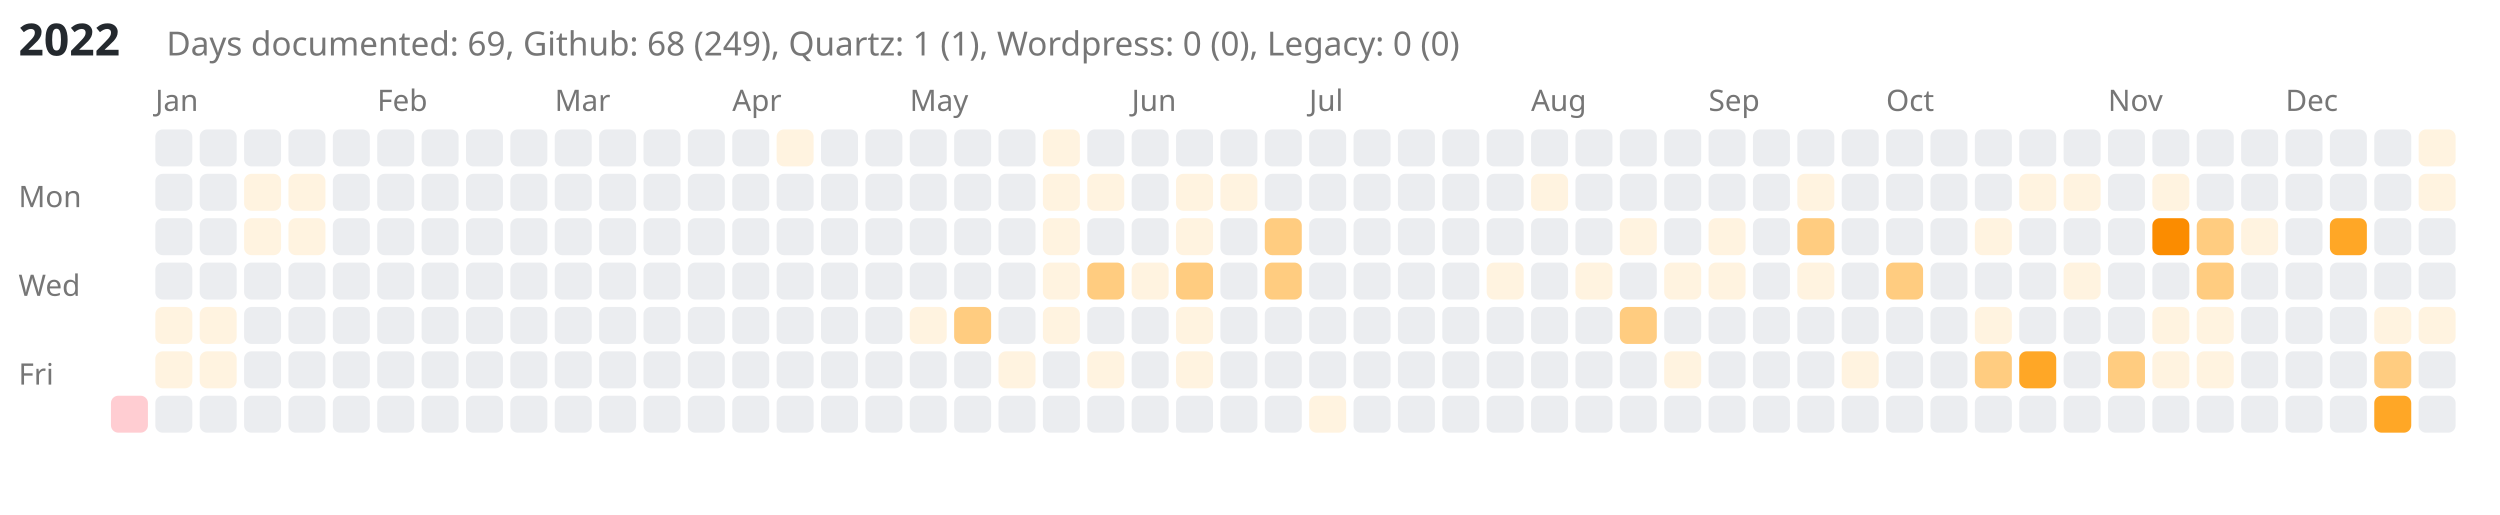
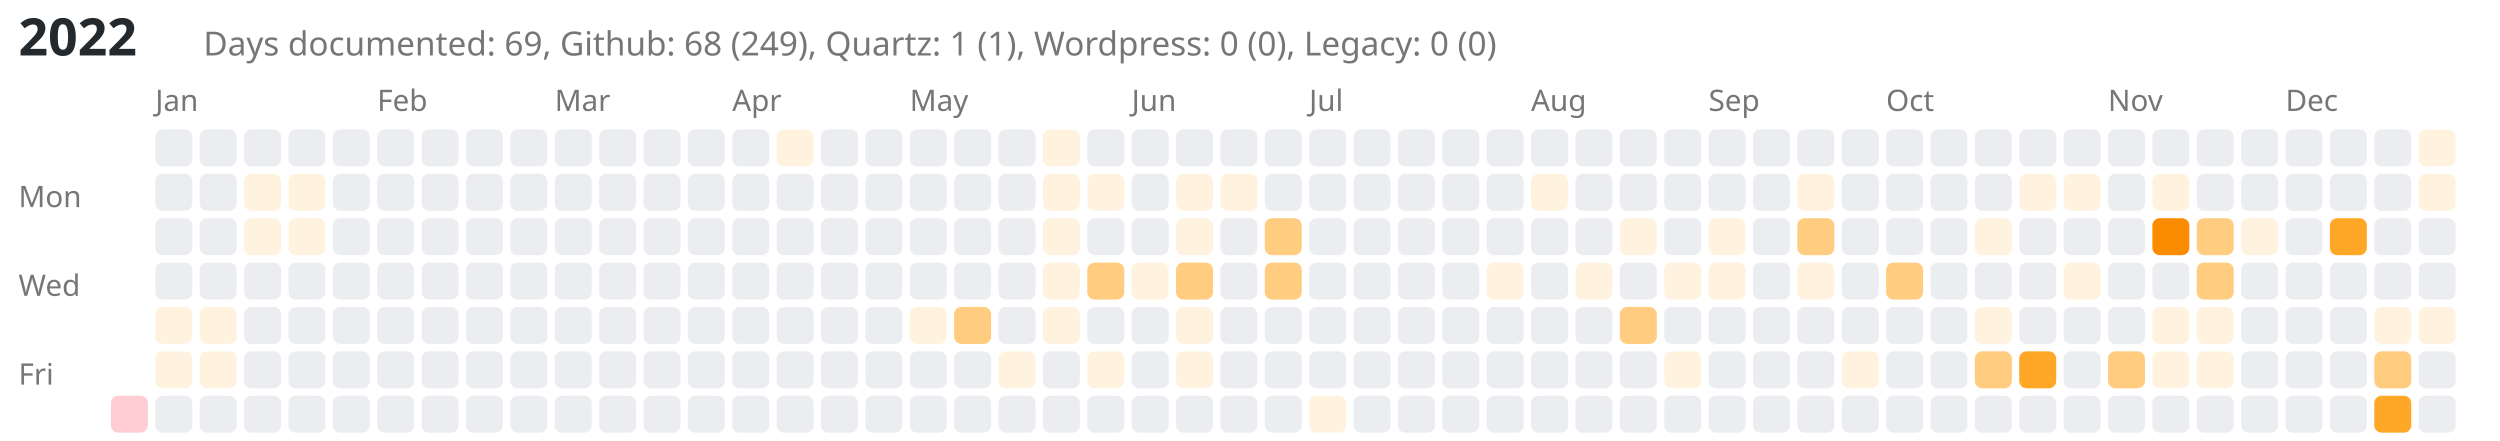
- <svg xmlns="http://www.w3.org/2000/svg" viewBox="0 0 676 139" style="background-color: white;">
-   <text x="5" y="15" font-family="sans-serif" font-size="12" font-weight="bold" fill="#24292e">2022</text>
-   <text x="45" y="15" font-family="sans-serif" font-size="9" fill="#767676">Days documented: 69, Github: 68 (249), Quartz: 1 (1), Wordpress: 0 (0), Legacy: 0 (0)</text>
+ <svg xmlns="http://www.w3.org/2000/svg" viewBox="0 0 676 119" style="background-color: white;">
+   <text x="5" y="15" font-family="sans-serif" font-size="14" font-weight="bold" fill="#24292e">2022</text>
+   <text x="55" y="15" font-family="sans-serif" font-size="9" fill="#767676">Days documented: 69, Github: 68 (249), Quartz: 1 (1), Wordpress: 0 (0), Legacy: 0 (0)</text>
  <text x="5" y="56" font-family="sans-serif" font-size="8" fill="#767676">Mon</text>
  <text x="5" y="80" font-family="sans-serif" font-size="8" fill="#767676">Wed</text>
  <text x="5" y="104" font-family="sans-serif" font-size="8" fill="#767676">Fri</text>
  <a href="https://kreier.github.io/quartz/Diary/2022">
    <rect class="day-cell" data-date="2022-01-01" x="30" y="107" width="10" height="10" fill="#ffcdd2" rx="2" ry="2" />
  </a>
  <text x="42" y="30" font-family="sans-serif" font-size="8" fill="#767676">Jan</text>
  <rect class="day-cell" data-date="2022-01-02" x="42" y="35" width="10" height="10" fill="#ebedf0" rx="2" ry="2" />
  <rect class="day-cell" data-date="2022-01-03" x="42" y="47" width="10" height="10" fill="#ebedf0" rx="2" ry="2" />
  <rect class="day-cell" data-date="2022-01-04" x="42" y="59" width="10" height="10" fill="#ebedf0" rx="2" ry="2" />
  <rect class="day-cell" data-date="2022-01-05" x="42" y="71" width="10" height="10" fill="#ebedf0" rx="2" ry="2" />
  <a href="https://github.com/kreier/asa/commit/c7357d6735300942386048d6d75675c8164816e2">
    <rect class="day-cell" data-date="2022-01-06" x="42" y="83" width="10" height="10" fill="#fff3e0" rx="2" ry="2" />
  </a>
  <a href="https://github.com/kreier/aisvn/commit/f418ebaaa41c8c893f5e5d1611bcc1be8e0a90a8">
    <rect class="day-cell" data-date="2022-01-07" x="42" y="95" width="10" height="10" fill="#fff3e0" rx="2" ry="2" />
  </a>
  <rect class="day-cell" data-date="2022-01-08" x="42" y="107" width="10" height="10" fill="#ebedf0" rx="2" ry="2" />
  <rect class="day-cell" data-date="2022-01-09" x="54" y="35" width="10" height="10" fill="#ebedf0" rx="2" ry="2" />
  <rect class="day-cell" data-date="2022-01-10" x="54" y="47" width="10" height="10" fill="#ebedf0" rx="2" ry="2" />
  <rect class="day-cell" data-date="2022-01-11" x="54" y="59" width="10" height="10" fill="#ebedf0" rx="2" ry="2" />
  <rect class="day-cell" data-date="2022-01-12" x="54" y="71" width="10" height="10" fill="#ebedf0" rx="2" ry="2" />
  <a href="https://github.com/kreier/floatwheel/commit/74fe6566311a926b6d3f6dcd78390c969628e190">
    <rect class="day-cell" data-date="2022-01-13" x="54" y="83" width="10" height="10" fill="#fff3e0" rx="2" ry="2" />
  </a>
  <a href="https://github.com/kreier/benchmark/commit/a8baba52c7f2ec95f67892c9cfaa6d2d018f1b71">
    <rect class="day-cell" data-date="2022-01-14" x="54" y="95" width="10" height="10" fill="#fff3e0" rx="2" ry="2" />
  </a>
  <rect class="day-cell" data-date="2022-01-15" x="54" y="107" width="10" height="10" fill="#ebedf0" rx="2" ry="2" />
  <rect class="day-cell" data-date="2022-01-16" x="66" y="35" width="10" height="10" fill="#ebedf0" rx="2" ry="2" />
  <a href="https://github.com/kreier/aisvn/commit/44a532931400221a3ebdd341353b3125351fdb25">
    <rect class="day-cell" data-date="2022-01-17" x="66" y="47" width="10" height="10" fill="#fff3e0" rx="2" ry="2" />
  </a>
  <a href="https://github.com/kreier/floatwheel/commit/b9b92df16e2ad0927b9f676b2fda16bbf781c5d0">
    <rect class="day-cell" data-date="2022-01-18" x="66" y="59" width="10" height="10" fill="#fff3e0" rx="2" ry="2" />
  </a>
  <rect class="day-cell" data-date="2022-01-19" x="66" y="71" width="10" height="10" fill="#ebedf0" rx="2" ry="2" />
  <rect class="day-cell" data-date="2022-01-20" x="66" y="83" width="10" height="10" fill="#ebedf0" rx="2" ry="2" />
  <rect class="day-cell" data-date="2022-01-21" x="66" y="95" width="10" height="10" fill="#ebedf0" rx="2" ry="2" />
  <rect class="day-cell" data-date="2022-01-22" x="66" y="107" width="10" height="10" fill="#ebedf0" rx="2" ry="2" />
  <rect class="day-cell" data-date="2022-01-23" x="78" y="35" width="10" height="10" fill="#ebedf0" rx="2" ry="2" />
  <a href="https://github.com/kreier/floatwheel/commit/f479a2e1ccadf445258d72f035e5f75940b47c1f">
    <rect class="day-cell" data-date="2022-01-24" x="78" y="47" width="10" height="10" fill="#fff3e0" rx="2" ry="2" />
  </a>
  <a href="https://github.com/kreier/floatwheel/commit/95a80cdce8cf7921f26c440299776a44d1cdd3d5">
    <rect class="day-cell" data-date="2022-01-25" x="78" y="59" width="10" height="10" fill="#fff3e0" rx="2" ry="2" />
  </a>
  <rect class="day-cell" data-date="2022-01-26" x="78" y="71" width="10" height="10" fill="#ebedf0" rx="2" ry="2" />
  <rect class="day-cell" data-date="2022-01-27" x="78" y="83" width="10" height="10" fill="#ebedf0" rx="2" ry="2" />
  <rect class="day-cell" data-date="2022-01-28" x="78" y="95" width="10" height="10" fill="#ebedf0" rx="2" ry="2" />
  <rect class="day-cell" data-date="2022-01-29" x="78" y="107" width="10" height="10" fill="#ebedf0" rx="2" ry="2" />
  <rect class="day-cell" data-date="2022-01-30" x="90" y="35" width="10" height="10" fill="#ebedf0" rx="2" ry="2" />
  <rect class="day-cell" data-date="2022-01-31" x="90" y="47" width="10" height="10" fill="#ebedf0" rx="2" ry="2" />
  <rect class="day-cell" data-date="2022-02-01" x="90" y="59" width="10" height="10" fill="#ebedf0" rx="2" ry="2" />
  <rect class="day-cell" data-date="2022-02-02" x="90" y="71" width="10" height="10" fill="#ebedf0" rx="2" ry="2" />
  <rect class="day-cell" data-date="2022-02-03" x="90" y="83" width="10" height="10" fill="#ebedf0" rx="2" ry="2" />
  <rect class="day-cell" data-date="2022-02-04" x="90" y="95" width="10" height="10" fill="#ebedf0" rx="2" ry="2" />
  <rect class="day-cell" data-date="2022-02-05" x="90" y="107" width="10" height="10" fill="#ebedf0" rx="2" ry="2" />
  <text x="102" y="30" font-family="sans-serif" font-size="8" fill="#767676">Feb</text>
  <rect class="day-cell" data-date="2022-02-06" x="102" y="35" width="10" height="10" fill="#ebedf0" rx="2" ry="2" />
  <rect class="day-cell" data-date="2022-02-07" x="102" y="47" width="10" height="10" fill="#ebedf0" rx="2" ry="2" />
  <rect class="day-cell" data-date="2022-02-08" x="102" y="59" width="10" height="10" fill="#ebedf0" rx="2" ry="2" />
  <rect class="day-cell" data-date="2022-02-09" x="102" y="71" width="10" height="10" fill="#ebedf0" rx="2" ry="2" />
  <rect class="day-cell" data-date="2022-02-10" x="102" y="83" width="10" height="10" fill="#ebedf0" rx="2" ry="2" />
  <rect class="day-cell" data-date="2022-02-11" x="102" y="95" width="10" height="10" fill="#ebedf0" rx="2" ry="2" />
  <rect class="day-cell" data-date="2022-02-12" x="102" y="107" width="10" height="10" fill="#ebedf0" rx="2" ry="2" />
  <rect class="day-cell" data-date="2022-02-13" x="114" y="35" width="10" height="10" fill="#ebedf0" rx="2" ry="2" />
  <rect class="day-cell" data-date="2022-02-14" x="114" y="47" width="10" height="10" fill="#ebedf0" rx="2" ry="2" />
  <rect class="day-cell" data-date="2022-02-15" x="114" y="59" width="10" height="10" fill="#ebedf0" rx="2" ry="2" />
  <rect class="day-cell" data-date="2022-02-16" x="114" y="71" width="10" height="10" fill="#ebedf0" rx="2" ry="2" />
  <rect class="day-cell" data-date="2022-02-17" x="114" y="83" width="10" height="10" fill="#ebedf0" rx="2" ry="2" />
  <rect class="day-cell" data-date="2022-02-18" x="114" y="95" width="10" height="10" fill="#ebedf0" rx="2" ry="2" />
  <rect class="day-cell" data-date="2022-02-19" x="114" y="107" width="10" height="10" fill="#ebedf0" rx="2" ry="2" />
  <rect class="day-cell" data-date="2022-02-20" x="126" y="35" width="10" height="10" fill="#ebedf0" rx="2" ry="2" />
  <rect class="day-cell" data-date="2022-02-21" x="126" y="47" width="10" height="10" fill="#ebedf0" rx="2" ry="2" />
  <rect class="day-cell" data-date="2022-02-22" x="126" y="59" width="10" height="10" fill="#ebedf0" rx="2" ry="2" />
  <rect class="day-cell" data-date="2022-02-23" x="126" y="71" width="10" height="10" fill="#ebedf0" rx="2" ry="2" />
  <rect class="day-cell" data-date="2022-02-24" x="126" y="83" width="10" height="10" fill="#ebedf0" rx="2" ry="2" />
  <rect class="day-cell" data-date="2022-02-25" x="126" y="95" width="10" height="10" fill="#ebedf0" rx="2" ry="2" />
  <rect class="day-cell" data-date="2022-02-26" x="126" y="107" width="10" height="10" fill="#ebedf0" rx="2" ry="2" />
  <rect class="day-cell" data-date="2022-02-27" x="138" y="35" width="10" height="10" fill="#ebedf0" rx="2" ry="2" />
  <rect class="day-cell" data-date="2022-02-28" x="138" y="47" width="10" height="10" fill="#ebedf0" rx="2" ry="2" />
  <rect class="day-cell" data-date="2022-03-01" x="138" y="59" width="10" height="10" fill="#ebedf0" rx="2" ry="2" />
  <rect class="day-cell" data-date="2022-03-02" x="138" y="71" width="10" height="10" fill="#ebedf0" rx="2" ry="2" />
  <rect class="day-cell" data-date="2022-03-03" x="138" y="83" width="10" height="10" fill="#ebedf0" rx="2" ry="2" />
  <rect class="day-cell" data-date="2022-03-04" x="138" y="95" width="10" height="10" fill="#ebedf0" rx="2" ry="2" />
  <rect class="day-cell" data-date="2022-03-05" x="138" y="107" width="10" height="10" fill="#ebedf0" rx="2" ry="2" />
  <text x="150" y="30" font-family="sans-serif" font-size="8" fill="#767676">Mar</text>
  <rect class="day-cell" data-date="2022-03-06" x="150" y="35" width="10" height="10" fill="#ebedf0" rx="2" ry="2" />
  <rect class="day-cell" data-date="2022-03-07" x="150" y="47" width="10" height="10" fill="#ebedf0" rx="2" ry="2" />
  <rect class="day-cell" data-date="2022-03-08" x="150" y="59" width="10" height="10" fill="#ebedf0" rx="2" ry="2" />
  <rect class="day-cell" data-date="2022-03-09" x="150" y="71" width="10" height="10" fill="#ebedf0" rx="2" ry="2" />
  <rect class="day-cell" data-date="2022-03-10" x="150" y="83" width="10" height="10" fill="#ebedf0" rx="2" ry="2" />
  <rect class="day-cell" data-date="2022-03-11" x="150" y="95" width="10" height="10" fill="#ebedf0" rx="2" ry="2" />
  <rect class="day-cell" data-date="2022-03-12" x="150" y="107" width="10" height="10" fill="#ebedf0" rx="2" ry="2" />
  <rect class="day-cell" data-date="2022-03-13" x="162" y="35" width="10" height="10" fill="#ebedf0" rx="2" ry="2" />
  <rect class="day-cell" data-date="2022-03-14" x="162" y="47" width="10" height="10" fill="#ebedf0" rx="2" ry="2" />
  <rect class="day-cell" data-date="2022-03-15" x="162" y="59" width="10" height="10" fill="#ebedf0" rx="2" ry="2" />
  <rect class="day-cell" data-date="2022-03-16" x="162" y="71" width="10" height="10" fill="#ebedf0" rx="2" ry="2" />
  <rect class="day-cell" data-date="2022-03-17" x="162" y="83" width="10" height="10" fill="#ebedf0" rx="2" ry="2" />
  <rect class="day-cell" data-date="2022-03-18" x="162" y="95" width="10" height="10" fill="#ebedf0" rx="2" ry="2" />
  <rect class="day-cell" data-date="2022-03-19" x="162" y="107" width="10" height="10" fill="#ebedf0" rx="2" ry="2" />
  <rect class="day-cell" data-date="2022-03-20" x="174" y="35" width="10" height="10" fill="#ebedf0" rx="2" ry="2" />
  <rect class="day-cell" data-date="2022-03-21" x="174" y="47" width="10" height="10" fill="#ebedf0" rx="2" ry="2" />
  <rect class="day-cell" data-date="2022-03-22" x="174" y="59" width="10" height="10" fill="#ebedf0" rx="2" ry="2" />
  <rect class="day-cell" data-date="2022-03-23" x="174" y="71" width="10" height="10" fill="#ebedf0" rx="2" ry="2" />
  <rect class="day-cell" data-date="2022-03-24" x="174" y="83" width="10" height="10" fill="#ebedf0" rx="2" ry="2" />
  <rect class="day-cell" data-date="2022-03-25" x="174" y="95" width="10" height="10" fill="#ebedf0" rx="2" ry="2" />
  <rect class="day-cell" data-date="2022-03-26" x="174" y="107" width="10" height="10" fill="#ebedf0" rx="2" ry="2" />
  <rect class="day-cell" data-date="2022-03-27" x="186" y="35" width="10" height="10" fill="#ebedf0" rx="2" ry="2" />
  <rect class="day-cell" data-date="2022-03-28" x="186" y="47" width="10" height="10" fill="#ebedf0" rx="2" ry="2" />
  <rect class="day-cell" data-date="2022-03-29" x="186" y="59" width="10" height="10" fill="#ebedf0" rx="2" ry="2" />
  <rect class="day-cell" data-date="2022-03-30" x="186" y="71" width="10" height="10" fill="#ebedf0" rx="2" ry="2" />
  <rect class="day-cell" data-date="2022-03-31" x="186" y="83" width="10" height="10" fill="#ebedf0" rx="2" ry="2" />
  <rect class="day-cell" data-date="2022-04-01" x="186" y="95" width="10" height="10" fill="#ebedf0" rx="2" ry="2" />
  <rect class="day-cell" data-date="2022-04-02" x="186" y="107" width="10" height="10" fill="#ebedf0" rx="2" ry="2" />
  <text x="198" y="30" font-family="sans-serif" font-size="8" fill="#767676">Apr</text>
  <rect class="day-cell" data-date="2022-04-03" x="198" y="35" width="10" height="10" fill="#ebedf0" rx="2" ry="2" />
  <rect class="day-cell" data-date="2022-04-04" x="198" y="47" width="10" height="10" fill="#ebedf0" rx="2" ry="2" />
  <rect class="day-cell" data-date="2022-04-05" x="198" y="59" width="10" height="10" fill="#ebedf0" rx="2" ry="2" />
  <rect class="day-cell" data-date="2022-04-06" x="198" y="71" width="10" height="10" fill="#ebedf0" rx="2" ry="2" />
  <rect class="day-cell" data-date="2022-04-07" x="198" y="83" width="10" height="10" fill="#ebedf0" rx="2" ry="2" />
  <rect class="day-cell" data-date="2022-04-08" x="198" y="95" width="10" height="10" fill="#ebedf0" rx="2" ry="2" />
  <rect class="day-cell" data-date="2022-04-09" x="198" y="107" width="10" height="10" fill="#ebedf0" rx="2" ry="2" />
  <a href="https://github.com/kreier/ESP32/commit/84f09686143d7b3ab09a1cbac2fbb54b850260cb">
    <rect class="day-cell" data-date="2022-04-10" x="210" y="35" width="10" height="10" fill="#fff3e0" rx="2" ry="2" />
  </a>
  <rect class="day-cell" data-date="2022-04-11" x="210" y="47" width="10" height="10" fill="#ebedf0" rx="2" ry="2" />
  <rect class="day-cell" data-date="2022-04-12" x="210" y="59" width="10" height="10" fill="#ebedf0" rx="2" ry="2" />
  <rect class="day-cell" data-date="2022-04-13" x="210" y="71" width="10" height="10" fill="#ebedf0" rx="2" ry="2" />
  <rect class="day-cell" data-date="2022-04-14" x="210" y="83" width="10" height="10" fill="#ebedf0" rx="2" ry="2" />
  <rect class="day-cell" data-date="2022-04-15" x="210" y="95" width="10" height="10" fill="#ebedf0" rx="2" ry="2" />
  <rect class="day-cell" data-date="2022-04-16" x="210" y="107" width="10" height="10" fill="#ebedf0" rx="2" ry="2" />
  <rect class="day-cell" data-date="2022-04-17" x="222" y="35" width="10" height="10" fill="#ebedf0" rx="2" ry="2" />
  <rect class="day-cell" data-date="2022-04-18" x="222" y="47" width="10" height="10" fill="#ebedf0" rx="2" ry="2" />
  <rect class="day-cell" data-date="2022-04-19" x="222" y="59" width="10" height="10" fill="#ebedf0" rx="2" ry="2" />
  <rect class="day-cell" data-date="2022-04-20" x="222" y="71" width="10" height="10" fill="#ebedf0" rx="2" ry="2" />
  <rect class="day-cell" data-date="2022-04-21" x="222" y="83" width="10" height="10" fill="#ebedf0" rx="2" ry="2" />
  <rect class="day-cell" data-date="2022-04-22" x="222" y="95" width="10" height="10" fill="#ebedf0" rx="2" ry="2" />
  <rect class="day-cell" data-date="2022-04-23" x="222" y="107" width="10" height="10" fill="#ebedf0" rx="2" ry="2" />
  <rect class="day-cell" data-date="2022-04-24" x="234" y="35" width="10" height="10" fill="#ebedf0" rx="2" ry="2" />
  <rect class="day-cell" data-date="2022-04-25" x="234" y="47" width="10" height="10" fill="#ebedf0" rx="2" ry="2" />
  <rect class="day-cell" data-date="2022-04-26" x="234" y="59" width="10" height="10" fill="#ebedf0" rx="2" ry="2" />
  <rect class="day-cell" data-date="2022-04-27" x="234" y="71" width="10" height="10" fill="#ebedf0" rx="2" ry="2" />
  <rect class="day-cell" data-date="2022-04-28" x="234" y="83" width="10" height="10" fill="#ebedf0" rx="2" ry="2" />
  <rect class="day-cell" data-date="2022-04-29" x="234" y="95" width="10" height="10" fill="#ebedf0" rx="2" ry="2" />
  <rect class="day-cell" data-date="2022-04-30" x="234" y="107" width="10" height="10" fill="#ebedf0" rx="2" ry="2" />
  <text x="246" y="30" font-family="sans-serif" font-size="8" fill="#767676">May</text>
  <rect class="day-cell" data-date="2022-05-01" x="246" y="35" width="10" height="10" fill="#ebedf0" rx="2" ry="2" />
  <rect class="day-cell" data-date="2022-05-02" x="246" y="47" width="10" height="10" fill="#ebedf0" rx="2" ry="2" />
  <rect class="day-cell" data-date="2022-05-03" x="246" y="59" width="10" height="10" fill="#ebedf0" rx="2" ry="2" />
  <rect class="day-cell" data-date="2022-05-04" x="246" y="71" width="10" height="10" fill="#ebedf0" rx="2" ry="2" />
  <a href="https://github.com/kreier/csv-reader-pressures/commit/82c67f739c18282c49080d60062f9d0f3c1f46e3">
    <rect class="day-cell" data-date="2022-05-05" x="246" y="83" width="10" height="10" fill="#fff3e0" rx="2" ry="2" />
  </a>
  <rect class="day-cell" data-date="2022-05-06" x="246" y="95" width="10" height="10" fill="#ebedf0" rx="2" ry="2" />
  <rect class="day-cell" data-date="2022-05-07" x="246" y="107" width="10" height="10" fill="#ebedf0" rx="2" ry="2" />
  <rect class="day-cell" data-date="2022-05-08" x="258" y="35" width="10" height="10" fill="#ebedf0" rx="2" ry="2" />
  <rect class="day-cell" data-date="2022-05-09" x="258" y="47" width="10" height="10" fill="#ebedf0" rx="2" ry="2" />
  <rect class="day-cell" data-date="2022-05-10" x="258" y="59" width="10" height="10" fill="#ebedf0" rx="2" ry="2" />
  <rect class="day-cell" data-date="2022-05-11" x="258" y="71" width="10" height="10" fill="#ebedf0" rx="2" ry="2" />
  <a href="https://github.com/kreier/benchmark/commit/85d70b38084c927a785325de72cd236fa04acbf7">
    <rect class="day-cell" data-date="2022-05-12" x="258" y="83" width="10" height="10" fill="#ffcc80" rx="2" ry="2" />
  </a>
  <rect class="day-cell" data-date="2022-05-13" x="258" y="95" width="10" height="10" fill="#ebedf0" rx="2" ry="2" />
  <rect class="day-cell" data-date="2022-05-14" x="258" y="107" width="10" height="10" fill="#ebedf0" rx="2" ry="2" />
  <rect class="day-cell" data-date="2022-05-15" x="270" y="35" width="10" height="10" fill="#ebedf0" rx="2" ry="2" />
  <rect class="day-cell" data-date="2022-05-16" x="270" y="47" width="10" height="10" fill="#ebedf0" rx="2" ry="2" />
  <rect class="day-cell" data-date="2022-05-17" x="270" y="59" width="10" height="10" fill="#ebedf0" rx="2" ry="2" />
  <rect class="day-cell" data-date="2022-05-18" x="270" y="71" width="10" height="10" fill="#ebedf0" rx="2" ry="2" />
  <rect class="day-cell" data-date="2022-05-19" x="270" y="83" width="10" height="10" fill="#ebedf0" rx="2" ry="2" />
  <a href="https://github.com/kreier/heatpipe/commit/317455bc311fcf381d80627c419bd49254101a3a">
    <rect class="day-cell" data-date="2022-05-20" x="270" y="95" width="10" height="10" fill="#fff3e0" rx="2" ry="2" />
  </a>
  <rect class="day-cell" data-date="2022-05-21" x="270" y="107" width="10" height="10" fill="#ebedf0" rx="2" ry="2" />
  <a href="https://github.com/kreier/aa/commit/ac9f097a5e0ed963842559ef23bda1a5ebcf78f7">
    <rect class="day-cell" data-date="2022-05-22" x="282" y="35" width="10" height="10" fill="#fff3e0" rx="2" ry="2" />
  </a>
  <a href="https://github.com/kreier/aa/commit/bee5ffd67a8a474f54492655ca95584ff2500b08">
    <rect class="day-cell" data-date="2022-05-23" x="282" y="47" width="10" height="10" fill="#fff3e0" rx="2" ry="2" />
  </a>
  <a href="https://github.com/kreier/app1/commit/43bbfefe3cdda042d1721a8361f4abf8f953033e">
    <rect class="day-cell" data-date="2022-05-24" x="282" y="59" width="10" height="10" fill="#fff3e0" rx="2" ry="2" />
  </a>
  <a href="https://github.com/kreier/app1/commit/43cb01b7914d9ffe8d6bf2634dfac7abf6ff8efa">
    <rect class="day-cell" data-date="2022-05-25" x="282" y="71" width="10" height="10" fill="#fff3e0" rx="2" ry="2" />
  </a>
  <a href="https://github.com/kreier/aa/commit/2fb1f28c545118ae1573b10b37a0d1847cb460e9">
    <rect class="day-cell" data-date="2022-05-26" x="282" y="83" width="10" height="10" fill="#fff3e0" rx="2" ry="2" />
  </a>
  <rect class="day-cell" data-date="2022-05-27" x="282" y="95" width="10" height="10" fill="#ebedf0" rx="2" ry="2" />
  <rect class="day-cell" data-date="2022-05-28" x="282" y="107" width="10" height="10" fill="#ebedf0" rx="2" ry="2" />
  <rect class="day-cell" data-date="2022-05-29" x="294" y="35" width="10" height="10" fill="#ebedf0" rx="2" ry="2" />
  <a href="https://github.com/kreier/history/commit/e9a77d1300b8c9f8dbf33bae44d70b11161a63a0">
    <rect class="day-cell" data-date="2022-05-30" x="294" y="47" width="10" height="10" fill="#fff3e0" rx="2" ry="2" />
  </a>
  <rect class="day-cell" data-date="2022-05-31" x="294" y="59" width="10" height="10" fill="#ebedf0" rx="2" ry="2" />
  <a href="https://github.com/kreier/csv-reader-pressures/commit/310d7bd7a0b666b6eded9d297d1d7b3bcf1e6e31">
    <rect class="day-cell" data-date="2022-06-01" x="294" y="71" width="10" height="10" fill="#ffcc80" rx="2" ry="2" />
  </a>
  <rect class="day-cell" data-date="2022-06-02" x="294" y="83" width="10" height="10" fill="#ebedf0" rx="2" ry="2" />
  <a href="https://github.com/kreier/fan_tachometer/commit/a9d3f79d6f0b631298b5e9ece2810ce259caad4d">
    <rect class="day-cell" data-date="2022-06-03" x="294" y="95" width="10" height="10" fill="#fff3e0" rx="2" ry="2" />
  </a>
  <rect class="day-cell" data-date="2022-06-04" x="294" y="107" width="10" height="10" fill="#ebedf0" rx="2" ry="2" />
  <text x="306" y="30" font-family="sans-serif" font-size="8" fill="#767676">Jun</text>
  <rect class="day-cell" data-date="2022-06-05" x="306" y="35" width="10" height="10" fill="#ebedf0" rx="2" ry="2" />
  <rect class="day-cell" data-date="2022-06-06" x="306" y="47" width="10" height="10" fill="#ebedf0" rx="2" ry="2" />
  <rect class="day-cell" data-date="2022-06-07" x="306" y="59" width="10" height="10" fill="#ebedf0" rx="2" ry="2" />
  <a href="https://github.com/kreier/fan_tachometer/commit/19ca7040e98ae40210ed4e292124886db964cdc9">
    <rect class="day-cell" data-date="2022-06-08" x="306" y="71" width="10" height="10" fill="#fff3e0" rx="2" ry="2" />
  </a>
  <rect class="day-cell" data-date="2022-06-09" x="306" y="83" width="10" height="10" fill="#ebedf0" rx="2" ry="2" />
  <rect class="day-cell" data-date="2022-06-10" x="306" y="95" width="10" height="10" fill="#ebedf0" rx="2" ry="2" />
  <rect class="day-cell" data-date="2022-06-11" x="306" y="107" width="10" height="10" fill="#ebedf0" rx="2" ry="2" />
  <rect class="day-cell" data-date="2022-06-12" x="318" y="35" width="10" height="10" fill="#ebedf0" rx="2" ry="2" />
  <a href="https://github.com/kreier/fan_tachometer/commit/cfded28d0a46c450399242b240e5095f8dd70a8e">
    <rect class="day-cell" data-date="2022-06-13" x="318" y="47" width="10" height="10" fill="#fff3e0" rx="2" ry="2" />
  </a>
  <a href="https://github.com/kreier/aa/commit/49b6db3691367c02ae46fdf0e42d5a1c72302949">
    <rect class="day-cell" data-date="2022-06-14" x="318" y="59" width="10" height="10" fill="#fff3e0" rx="2" ry="2" />
  </a>
  <a href="https://github.com/kreier/dragoncoin/commit/b9ee06927c284b4eb9d66419e0302b69d415fbd0">
    <rect class="day-cell" data-date="2022-06-15" x="318" y="71" width="10" height="10" fill="#ffcc80" rx="2" ry="2" />
  </a>
  <a href="https://github.com/kreier/dragoncoin/commit/af8ccad4f45c1857e4bc277aa42664c59c72162f">
    <rect class="day-cell" data-date="2022-06-16" x="318" y="83" width="10" height="10" fill="#fff3e0" rx="2" ry="2" />
  </a>
  <a href="https://github.com/kreier/fan_tachometer/commit/d3c985a9ca48e4a594447b5c04172f639f028954">
    <rect class="day-cell" data-date="2022-06-17" x="318" y="95" width="10" height="10" fill="#fff3e0" rx="2" ry="2" />
  </a>
  <rect class="day-cell" data-date="2022-06-18" x="318" y="107" width="10" height="10" fill="#ebedf0" rx="2" ry="2" />
  <rect class="day-cell" data-date="2022-06-19" x="330" y="35" width="10" height="10" fill="#ebedf0" rx="2" ry="2" />
  <a href="https://github.com/kreier/dragoncoin/commit/09093062ca32673cddff5d6c1808a216e49cc51a">
    <rect class="day-cell" data-date="2022-06-20" x="330" y="47" width="10" height="10" fill="#fff3e0" rx="2" ry="2" />
  </a>
  <rect class="day-cell" data-date="2022-06-21" x="330" y="59" width="10" height="10" fill="#ebedf0" rx="2" ry="2" />
  <rect class="day-cell" data-date="2022-06-22" x="330" y="71" width="10" height="10" fill="#ebedf0" rx="2" ry="2" />
  <rect class="day-cell" data-date="2022-06-23" x="330" y="83" width="10" height="10" fill="#ebedf0" rx="2" ry="2" />
  <rect class="day-cell" data-date="2022-06-24" x="330" y="95" width="10" height="10" fill="#ebedf0" rx="2" ry="2" />
  <rect class="day-cell" data-date="2022-06-25" x="330" y="107" width="10" height="10" fill="#ebedf0" rx="2" ry="2" />
  <rect class="day-cell" data-date="2022-06-26" x="342" y="35" width="10" height="10" fill="#ebedf0" rx="2" ry="2" />
  <rect class="day-cell" data-date="2022-06-27" x="342" y="47" width="10" height="10" fill="#ebedf0" rx="2" ry="2" />
  <a href="https://github.com/kreier/csp2022/commit/86a95c8c87bbe0fde445b5a54fecfce72f6ae049">
    <rect class="day-cell" data-date="2022-06-28" x="342" y="59" width="10" height="10" fill="#ffcc80" rx="2" ry="2" />
  </a>
  <a href="https://github.com/kreier/csp2022/commit/bb17bf46b826ebcdce03a2c7aa7a924ec38966f6">
    <rect class="day-cell" data-date="2022-06-29" x="342" y="71" width="10" height="10" fill="#ffcc80" rx="2" ry="2" />
  </a>
  <rect class="day-cell" data-date="2022-06-30" x="342" y="83" width="10" height="10" fill="#ebedf0" rx="2" ry="2" />
  <rect class="day-cell" data-date="2022-07-01" x="342" y="95" width="10" height="10" fill="#ebedf0" rx="2" ry="2" />
  <rect class="day-cell" data-date="2022-07-02" x="342" y="107" width="10" height="10" fill="#ebedf0" rx="2" ry="2" />
  <text x="354" y="30" font-family="sans-serif" font-size="8" fill="#767676">Jul</text>
  <rect class="day-cell" data-date="2022-07-03" x="354" y="35" width="10" height="10" fill="#ebedf0" rx="2" ry="2" />
  <rect class="day-cell" data-date="2022-07-04" x="354" y="47" width="10" height="10" fill="#ebedf0" rx="2" ry="2" />
  <rect class="day-cell" data-date="2022-07-05" x="354" y="59" width="10" height="10" fill="#ebedf0" rx="2" ry="2" />
  <rect class="day-cell" data-date="2022-07-06" x="354" y="71" width="10" height="10" fill="#ebedf0" rx="2" ry="2" />
  <rect class="day-cell" data-date="2022-07-07" x="354" y="83" width="10" height="10" fill="#ebedf0" rx="2" ry="2" />
  <rect class="day-cell" data-date="2022-07-08" x="354" y="95" width="10" height="10" fill="#ebedf0" rx="2" ry="2" />
  <a href="https://github.com/kreier/benchmark/commit/6a07e5514c991ad820646fb9dc08a5f1ceb7b104">
    <rect class="day-cell" data-date="2022-07-09" x="354" y="107" width="10" height="10" fill="#fff3e0" rx="2" ry="2" />
  </a>
  <rect class="day-cell" data-date="2022-07-10" x="366" y="35" width="10" height="10" fill="#ebedf0" rx="2" ry="2" />
  <rect class="day-cell" data-date="2022-07-11" x="366" y="47" width="10" height="10" fill="#ebedf0" rx="2" ry="2" />
  <rect class="day-cell" data-date="2022-07-12" x="366" y="59" width="10" height="10" fill="#ebedf0" rx="2" ry="2" />
  <rect class="day-cell" data-date="2022-07-13" x="366" y="71" width="10" height="10" fill="#ebedf0" rx="2" ry="2" />
  <rect class="day-cell" data-date="2022-07-14" x="366" y="83" width="10" height="10" fill="#ebedf0" rx="2" ry="2" />
  <rect class="day-cell" data-date="2022-07-15" x="366" y="95" width="10" height="10" fill="#ebedf0" rx="2" ry="2" />
  <rect class="day-cell" data-date="2022-07-16" x="366" y="107" width="10" height="10" fill="#ebedf0" rx="2" ry="2" />
  <rect class="day-cell" data-date="2022-07-17" x="378" y="35" width="10" height="10" fill="#ebedf0" rx="2" ry="2" />
  <rect class="day-cell" data-date="2022-07-18" x="378" y="47" width="10" height="10" fill="#ebedf0" rx="2" ry="2" />
  <rect class="day-cell" data-date="2022-07-19" x="378" y="59" width="10" height="10" fill="#ebedf0" rx="2" ry="2" />
  <rect class="day-cell" data-date="2022-07-20" x="378" y="71" width="10" height="10" fill="#ebedf0" rx="2" ry="2" />
  <rect class="day-cell" data-date="2022-07-21" x="378" y="83" width="10" height="10" fill="#ebedf0" rx="2" ry="2" />
  <rect class="day-cell" data-date="2022-07-22" x="378" y="95" width="10" height="10" fill="#ebedf0" rx="2" ry="2" />
  <rect class="day-cell" data-date="2022-07-23" x="378" y="107" width="10" height="10" fill="#ebedf0" rx="2" ry="2" />
  <rect class="day-cell" data-date="2022-07-24" x="390" y="35" width="10" height="10" fill="#ebedf0" rx="2" ry="2" />
  <rect class="day-cell" data-date="2022-07-25" x="390" y="47" width="10" height="10" fill="#ebedf0" rx="2" ry="2" />
  <rect class="day-cell" data-date="2022-07-26" x="390" y="59" width="10" height="10" fill="#ebedf0" rx="2" ry="2" />
  <rect class="day-cell" data-date="2022-07-27" x="390" y="71" width="10" height="10" fill="#ebedf0" rx="2" ry="2" />
  <rect class="day-cell" data-date="2022-07-28" x="390" y="83" width="10" height="10" fill="#ebedf0" rx="2" ry="2" />
  <rect class="day-cell" data-date="2022-07-29" x="390" y="95" width="10" height="10" fill="#ebedf0" rx="2" ry="2" />
  <rect class="day-cell" data-date="2022-07-30" x="390" y="107" width="10" height="10" fill="#ebedf0" rx="2" ry="2" />
  <rect class="day-cell" data-date="2022-07-31" x="402" y="35" width="10" height="10" fill="#ebedf0" rx="2" ry="2" />
  <rect class="day-cell" data-date="2022-08-01" x="402" y="47" width="10" height="10" fill="#ebedf0" rx="2" ry="2" />
  <rect class="day-cell" data-date="2022-08-02" x="402" y="59" width="10" height="10" fill="#ebedf0" rx="2" ry="2" />
  <a href="https://github.com/kreier/benchmark/commit/4abbbd188e973c79fd8ded795eed57082ed5f3eb">
    <rect class="day-cell" data-date="2022-08-03" x="402" y="71" width="10" height="10" fill="#fff3e0" rx="2" ry="2" />
  </a>
  <rect class="day-cell" data-date="2022-08-04" x="402" y="83" width="10" height="10" fill="#ebedf0" rx="2" ry="2" />
  <rect class="day-cell" data-date="2022-08-05" x="402" y="95" width="10" height="10" fill="#ebedf0" rx="2" ry="2" />
  <rect class="day-cell" data-date="2022-08-06" x="402" y="107" width="10" height="10" fill="#ebedf0" rx="2" ry="2" />
  <text x="414" y="30" font-family="sans-serif" font-size="8" fill="#767676">Aug</text>
  <rect class="day-cell" data-date="2022-08-07" x="414" y="35" width="10" height="10" fill="#ebedf0" rx="2" ry="2" />
  <a href="https://github.com/kreier/aa/commit/158799369b88442d878df115af88902357f4f4fe">
    <rect class="day-cell" data-date="2022-08-08" x="414" y="47" width="10" height="10" fill="#fff3e0" rx="2" ry="2" />
  </a>
  <rect class="day-cell" data-date="2022-08-09" x="414" y="59" width="10" height="10" fill="#ebedf0" rx="2" ry="2" />
  <rect class="day-cell" data-date="2022-08-10" x="414" y="71" width="10" height="10" fill="#ebedf0" rx="2" ry="2" />
  <rect class="day-cell" data-date="2022-08-11" x="414" y="83" width="10" height="10" fill="#ebedf0" rx="2" ry="2" />
  <rect class="day-cell" data-date="2022-08-12" x="414" y="95" width="10" height="10" fill="#ebedf0" rx="2" ry="2" />
  <rect class="day-cell" data-date="2022-08-13" x="414" y="107" width="10" height="10" fill="#ebedf0" rx="2" ry="2" />
  <rect class="day-cell" data-date="2022-08-14" x="426" y="35" width="10" height="10" fill="#ebedf0" rx="2" ry="2" />
  <rect class="day-cell" data-date="2022-08-15" x="426" y="47" width="10" height="10" fill="#ebedf0" rx="2" ry="2" />
  <rect class="day-cell" data-date="2022-08-16" x="426" y="59" width="10" height="10" fill="#ebedf0" rx="2" ry="2" />
  <a href="https://github.com/kreier/hello_world/commit/7dead3a3a064afa2ec7d4fa9be64294b28c5ea02">
    <rect class="day-cell" data-date="2022-08-17" x="426" y="71" width="10" height="10" fill="#fff3e0" rx="2" ry="2" />
  </a>
  <rect class="day-cell" data-date="2022-08-18" x="426" y="83" width="10" height="10" fill="#ebedf0" rx="2" ry="2" />
  <rect class="day-cell" data-date="2022-08-19" x="426" y="95" width="10" height="10" fill="#ebedf0" rx="2" ry="2" />
  <rect class="day-cell" data-date="2022-08-20" x="426" y="107" width="10" height="10" fill="#ebedf0" rx="2" ry="2" />
  <rect class="day-cell" data-date="2022-08-21" x="438" y="35" width="10" height="10" fill="#ebedf0" rx="2" ry="2" />
  <rect class="day-cell" data-date="2022-08-22" x="438" y="47" width="10" height="10" fill="#ebedf0" rx="2" ry="2" />
  <a href="https://github.com/kreier/hello_world/commit/ce0d24806e696d6560696414242609e0f49c89ec">
    <rect class="day-cell" data-date="2022-08-23" x="438" y="59" width="10" height="10" fill="#fff3e0" rx="2" ry="2" />
  </a>
  <rect class="day-cell" data-date="2022-08-24" x="438" y="71" width="10" height="10" fill="#ebedf0" rx="2" ry="2" />
  <a href="https://github.com/kreier/csp2022/commit/0c6bbe8cb6d56ffadab616d64575deddfc2fe376">
    <rect class="day-cell" data-date="2022-08-25" x="438" y="83" width="10" height="10" fill="#ffcc80" rx="2" ry="2" />
  </a>
  <rect class="day-cell" data-date="2022-08-26" x="438" y="95" width="10" height="10" fill="#ebedf0" rx="2" ry="2" />
  <rect class="day-cell" data-date="2022-08-27" x="438" y="107" width="10" height="10" fill="#ebedf0" rx="2" ry="2" />
  <rect class="day-cell" data-date="2022-08-28" x="450" y="35" width="10" height="10" fill="#ebedf0" rx="2" ry="2" />
  <rect class="day-cell" data-date="2022-08-29" x="450" y="47" width="10" height="10" fill="#ebedf0" rx="2" ry="2" />
  <rect class="day-cell" data-date="2022-08-30" x="450" y="59" width="10" height="10" fill="#ebedf0" rx="2" ry="2" />
  <a href="https://github.com/kreier/aa/commit/b3a3f5a66db7e4113bf98109ce894d32c5ca19d5">
    <rect class="day-cell" data-date="2022-08-31" x="450" y="71" width="10" height="10" fill="#fff3e0" rx="2" ry="2" />
  </a>
  <rect class="day-cell" data-date="2022-09-01" x="450" y="83" width="10" height="10" fill="#ebedf0" rx="2" ry="2" />
  <a href="https://github.com/kreier/ls/blob/main/README.md">
    <rect class="day-cell" data-date="2022-09-02" x="450" y="95" width="10" height="10" fill="#fff3e0" rx="2" ry="2" />
  </a>
  <rect class="day-cell" data-date="2022-09-03" x="450" y="107" width="10" height="10" fill="#ebedf0" rx="2" ry="2" />
  <text x="462" y="30" font-family="sans-serif" font-size="8" fill="#767676">Sep</text>
  <rect class="day-cell" data-date="2022-09-04" x="462" y="35" width="10" height="10" fill="#ebedf0" rx="2" ry="2" />
  <rect class="day-cell" data-date="2022-09-05" x="462" y="47" width="10" height="10" fill="#ebedf0" rx="2" ry="2" />
  <a href="https://github.com/kreier/aa/commit/bd7c1fff0ebd6c932939eed37867b6d1aaf00db6">
    <rect class="day-cell" data-date="2022-09-06" x="462" y="59" width="10" height="10" fill="#fff3e0" rx="2" ry="2" />
  </a>
  <a href="https://github.com/kreier/aa/commit/0fe6f6dc62f79ddb9ae06854224a1cf0f199c8e2">
    <rect class="day-cell" data-date="2022-09-07" x="462" y="71" width="10" height="10" fill="#fff3e0" rx="2" ry="2" />
  </a>
  <rect class="day-cell" data-date="2022-09-08" x="462" y="83" width="10" height="10" fill="#ebedf0" rx="2" ry="2" />
  <rect class="day-cell" data-date="2022-09-09" x="462" y="95" width="10" height="10" fill="#ebedf0" rx="2" ry="2" />
  <rect class="day-cell" data-date="2022-09-10" x="462" y="107" width="10" height="10" fill="#ebedf0" rx="2" ry="2" />
  <rect class="day-cell" data-date="2022-09-11" x="474" y="35" width="10" height="10" fill="#ebedf0" rx="2" ry="2" />
  <rect class="day-cell" data-date="2022-09-12" x="474" y="47" width="10" height="10" fill="#ebedf0" rx="2" ry="2" />
  <rect class="day-cell" data-date="2022-09-13" x="474" y="59" width="10" height="10" fill="#ebedf0" rx="2" ry="2" />
  <rect class="day-cell" data-date="2022-09-14" x="474" y="71" width="10" height="10" fill="#ebedf0" rx="2" ry="2" />
  <rect class="day-cell" data-date="2022-09-15" x="474" y="83" width="10" height="10" fill="#ebedf0" rx="2" ry="2" />
  <rect class="day-cell" data-date="2022-09-16" x="474" y="95" width="10" height="10" fill="#ebedf0" rx="2" ry="2" />
  <rect class="day-cell" data-date="2022-09-17" x="474" y="107" width="10" height="10" fill="#ebedf0" rx="2" ry="2" />
  <rect class="day-cell" data-date="2022-09-18" x="486" y="35" width="10" height="10" fill="#ebedf0" rx="2" ry="2" />
  <a href="https://github.com/kreier/csp2022/commit/9c74772bdc92a4497efebaa7e4e0b178992f4306">
    <rect class="day-cell" data-date="2022-09-19" x="486" y="47" width="10" height="10" fill="#fff3e0" rx="2" ry="2" />
  </a>
  <a href="https://github.com/kreier/benchmark/commit/c72feb28c47def1c36b0ea7af1e37fd59af23281">
    <rect class="day-cell" data-date="2022-09-20" x="486" y="59" width="10" height="10" fill="#ffcc80" rx="2" ry="2" />
  </a>
  <a href="https://github.com/kreier/csp2022/commit/11e2202220b8a7f85acca70ab5519a9da2e05271">
    <rect class="day-cell" data-date="2022-09-21" x="486" y="71" width="10" height="10" fill="#fff3e0" rx="2" ry="2" />
  </a>
  <rect class="day-cell" data-date="2022-09-22" x="486" y="83" width="10" height="10" fill="#ebedf0" rx="2" ry="2" />
  <rect class="day-cell" data-date="2022-09-23" x="486" y="95" width="10" height="10" fill="#ebedf0" rx="2" ry="2" />
  <rect class="day-cell" data-date="2022-09-24" x="486" y="107" width="10" height="10" fill="#ebedf0" rx="2" ry="2" />
  <rect class="day-cell" data-date="2022-09-25" x="498" y="35" width="10" height="10" fill="#ebedf0" rx="2" ry="2" />
  <rect class="day-cell" data-date="2022-09-26" x="498" y="47" width="10" height="10" fill="#ebedf0" rx="2" ry="2" />
  <rect class="day-cell" data-date="2022-09-27" x="498" y="59" width="10" height="10" fill="#ebedf0" rx="2" ry="2" />
  <rect class="day-cell" data-date="2022-09-28" x="498" y="71" width="10" height="10" fill="#ebedf0" rx="2" ry="2" />
  <rect class="day-cell" data-date="2022-09-29" x="498" y="83" width="10" height="10" fill="#ebedf0" rx="2" ry="2" />
  <a href="https://github.com/kreier/littleCV/blob/main/README.md">
    <rect class="day-cell" data-date="2022-09-30" x="498" y="95" width="10" height="10" fill="#fff3e0" rx="2" ry="2" />
  </a>
  <rect class="day-cell" data-date="2022-10-01" x="498" y="107" width="10" height="10" fill="#ebedf0" rx="2" ry="2" />
  <text x="510" y="30" font-family="sans-serif" font-size="8" fill="#767676">Oct</text>
  <rect class="day-cell" data-date="2022-10-02" x="510" y="35" width="10" height="10" fill="#ebedf0" rx="2" ry="2" />
  <rect class="day-cell" data-date="2022-10-03" x="510" y="47" width="10" height="10" fill="#ebedf0" rx="2" ry="2" />
  <rect class="day-cell" data-date="2022-10-04" x="510" y="59" width="10" height="10" fill="#ebedf0" rx="2" ry="2" />
  <a href="https://github.com/kreier/benchmark/commit/733fc96f4cb5c7ee26ec26ee5030f65159daa01c">
    <rect class="day-cell" data-date="2022-10-05" x="510" y="71" width="10" height="10" fill="#ffcc80" rx="2" ry="2" />
  </a>
  <rect class="day-cell" data-date="2022-10-06" x="510" y="83" width="10" height="10" fill="#ebedf0" rx="2" ry="2" />
  <rect class="day-cell" data-date="2022-10-07" x="510" y="95" width="10" height="10" fill="#ebedf0" rx="2" ry="2" />
  <rect class="day-cell" data-date="2022-10-08" x="510" y="107" width="10" height="10" fill="#ebedf0" rx="2" ry="2" />
  <rect class="day-cell" data-date="2022-10-09" x="522" y="35" width="10" height="10" fill="#ebedf0" rx="2" ry="2" />
  <rect class="day-cell" data-date="2022-10-10" x="522" y="47" width="10" height="10" fill="#ebedf0" rx="2" ry="2" />
  <rect class="day-cell" data-date="2022-10-11" x="522" y="59" width="10" height="10" fill="#ebedf0" rx="2" ry="2" />
  <rect class="day-cell" data-date="2022-10-12" x="522" y="71" width="10" height="10" fill="#ebedf0" rx="2" ry="2" />
  <rect class="day-cell" data-date="2022-10-13" x="522" y="83" width="10" height="10" fill="#ebedf0" rx="2" ry="2" />
  <rect class="day-cell" data-date="2022-10-14" x="522" y="95" width="10" height="10" fill="#ebedf0" rx="2" ry="2" />
  <rect class="day-cell" data-date="2022-10-15" x="522" y="107" width="10" height="10" fill="#ebedf0" rx="2" ry="2" />
  <rect class="day-cell" data-date="2022-10-16" x="534" y="35" width="10" height="10" fill="#ebedf0" rx="2" ry="2" />
  <rect class="day-cell" data-date="2022-10-17" x="534" y="47" width="10" height="10" fill="#ebedf0" rx="2" ry="2" />
  <a href="https://github.com/kreier/Burger1/commit/898438157c98a825c0741e01996cd6e5cb911d6e">
    <rect class="day-cell" data-date="2022-10-18" x="534" y="59" width="10" height="10" fill="#fff3e0" rx="2" ry="2" />
  </a>
  <rect class="day-cell" data-date="2022-10-19" x="534" y="71" width="10" height="10" fill="#ebedf0" rx="2" ry="2" />
  <a href="https://github.com/kreier/clue/commit/2e66c5995473588092799e93efdd828f3d9d1aa1">
    <rect class="day-cell" data-date="2022-10-20" x="534" y="83" width="10" height="10" fill="#fff3e0" rx="2" ry="2" />
  </a>
  <a href="https://github.com/kreier/aa/commit/1e5f91186ec64e69761e19d56dd0162a038c0b18">
    <rect class="day-cell" data-date="2022-10-21" x="534" y="95" width="10" height="10" fill="#ffcc80" rx="2" ry="2" />
  </a>
  <rect class="day-cell" data-date="2022-10-22" x="534" y="107" width="10" height="10" fill="#ebedf0" rx="2" ry="2" />
  <rect class="day-cell" data-date="2022-10-23" x="546" y="35" width="10" height="10" fill="#ebedf0" rx="2" ry="2" />
  <a href="https://github.com/kreier/aa/commit/62e2c93fff7329d62456610dc7f5e2bef8ff7cd5">
    <rect class="day-cell" data-date="2022-10-24" x="546" y="47" width="10" height="10" fill="#fff3e0" rx="2" ry="2" />
  </a>
  <rect class="day-cell" data-date="2022-10-25" x="546" y="59" width="10" height="10" fill="#ebedf0" rx="2" ry="2" />
  <rect class="day-cell" data-date="2022-10-26" x="546" y="71" width="10" height="10" fill="#ebedf0" rx="2" ry="2" />
  <rect class="day-cell" data-date="2022-10-27" x="546" y="83" width="10" height="10" fill="#ebedf0" rx="2" ry="2" />
  <a href="https://github.com/kreier/clue/commit/ef768328e04326b39fc5fef1aab5e2cd06d4f3a2">
    <rect class="day-cell" data-date="2022-10-28" x="546" y="95" width="10" height="10" fill="#ffa726" rx="2" ry="2" />
  </a>
  <rect class="day-cell" data-date="2022-10-29" x="546" y="107" width="10" height="10" fill="#ebedf0" rx="2" ry="2" />
  <rect class="day-cell" data-date="2022-10-30" x="558" y="35" width="10" height="10" fill="#ebedf0" rx="2" ry="2" />
  <a href="https://github.com/kreier/circuit-playground-express/commit/1c4360d1d8ced0ed2bc120faf05e228a433965f8">
    <rect class="day-cell" data-date="2022-10-31" x="558" y="47" width="10" height="10" fill="#fff3e0" rx="2" ry="2" />
  </a>
  <rect class="day-cell" data-date="2022-11-01" x="558" y="59" width="10" height="10" fill="#ebedf0" rx="2" ry="2" />
  <a href="https://github.com/kreier/clue/commit/f24aeab2c9cf194cf3e34e702fc7a02ca32e65b6">
    <rect class="day-cell" data-date="2022-11-02" x="558" y="71" width="10" height="10" fill="#fff3e0" rx="2" ry="2" />
  </a>
  <rect class="day-cell" data-date="2022-11-03" x="558" y="83" width="10" height="10" fill="#ebedf0" rx="2" ry="2" />
  <rect class="day-cell" data-date="2022-11-04" x="558" y="95" width="10" height="10" fill="#ebedf0" rx="2" ry="2" />
  <rect class="day-cell" data-date="2022-11-05" x="558" y="107" width="10" height="10" fill="#ebedf0" rx="2" ry="2" />
  <text x="570" y="30" font-family="sans-serif" font-size="8" fill="#767676">Nov</text>
  <rect class="day-cell" data-date="2022-11-06" x="570" y="35" width="10" height="10" fill="#ebedf0" rx="2" ry="2" />
  <rect class="day-cell" data-date="2022-11-07" x="570" y="47" width="10" height="10" fill="#ebedf0" rx="2" ry="2" />
  <rect class="day-cell" data-date="2022-11-08" x="570" y="59" width="10" height="10" fill="#ebedf0" rx="2" ry="2" />
  <rect class="day-cell" data-date="2022-11-09" x="570" y="71" width="10" height="10" fill="#ebedf0" rx="2" ry="2" />
  <rect class="day-cell" data-date="2022-11-10" x="570" y="83" width="10" height="10" fill="#ebedf0" rx="2" ry="2" />
  <a href="https://github.com/kreier/badge/commit/a76f0b18f8c7927d23b83fae97885debf3f03e2a">
    <rect class="day-cell" data-date="2022-11-11" x="570" y="95" width="10" height="10" fill="#ffcc80" rx="2" ry="2" />
  </a>
  <rect class="day-cell" data-date="2022-11-12" x="570" y="107" width="10" height="10" fill="#ebedf0" rx="2" ry="2" />
  <rect class="day-cell" data-date="2022-11-13" x="582" y="35" width="10" height="10" fill="#ebedf0" rx="2" ry="2" />
  <a href="https://github.com/kreier/mandelbrot-ios/blob/main/README.md">
    <rect class="day-cell" data-date="2022-11-14" x="582" y="47" width="10" height="10" fill="#fff3e0" rx="2" ry="2" />
  </a>
  <a href="https://github.com/kreier/circuit-playground-express/commit/f919cfee6654b8a7573a471a5d6013adc4d34348">
    <rect class="day-cell" data-date="2022-11-15" x="582" y="59" width="10" height="10" fill="#fb8c00" rx="2" ry="2" />
  </a>
  <rect class="day-cell" data-date="2022-11-16" x="582" y="71" width="10" height="10" fill="#ebedf0" rx="2" ry="2" />
  <a href="https://github.com/kreier/clue/commit/bab9f4abb06f0dd6f64bc422ebe4a270115de715">
    <rect class="day-cell" data-date="2022-11-17" x="582" y="83" width="10" height="10" fill="#fff3e0" rx="2" ry="2" />
  </a>
  <a href="https://github.com/kreier/SwiftUI_Landmarks/blob/main/README.md">
    <rect class="day-cell" data-date="2022-11-18" x="582" y="95" width="10" height="10" fill="#fff3e0" rx="2" ry="2" />
  </a>
  <rect class="day-cell" data-date="2022-11-19" x="582" y="107" width="10" height="10" fill="#ebedf0" rx="2" ry="2" />
  <rect class="day-cell" data-date="2022-11-20" x="594" y="35" width="10" height="10" fill="#ebedf0" rx="2" ry="2" />
  <rect class="day-cell" data-date="2022-11-21" x="594" y="47" width="10" height="10" fill="#ebedf0" rx="2" ry="2" />
  <a href="https://github.com/kreier/circuit-playground-express/commit/0181447f243081a57701acc54379632fc0cd89be">
    <rect class="day-cell" data-date="2022-11-22" x="594" y="59" width="10" height="10" fill="#ffcc80" rx="2" ry="2" />
  </a>
  <a href="https://github.com/kreier/circle_k/commit/2622d91eeeed4c819e94f4d0617ab9f48a9ec3da">
    <rect class="day-cell" data-date="2022-11-23" x="594" y="71" width="10" height="10" fill="#ffcc80" rx="2" ry="2" />
  </a>
  <a href="https://github.com/kreier/clue/commit/1062f687a21e3dd610b105a3857131ddd4722988">
    <rect class="day-cell" data-date="2022-11-24" x="594" y="83" width="10" height="10" fill="#fff3e0" rx="2" ry="2" />
  </a>
  <a href="https://github.com/kreier/circle_k/commit/b01056409abbdd315035fce882dfb4594ffe4050">
    <rect class="day-cell" data-date="2022-11-25" x="594" y="95" width="10" height="10" fill="#fff3e0" rx="2" ry="2" />
  </a>
  <rect class="day-cell" data-date="2022-11-26" x="594" y="107" width="10" height="10" fill="#ebedf0" rx="2" ry="2" />
  <rect class="day-cell" data-date="2022-11-27" x="606" y="35" width="10" height="10" fill="#ebedf0" rx="2" ry="2" />
  <rect class="day-cell" data-date="2022-11-28" x="606" y="47" width="10" height="10" fill="#ebedf0" rx="2" ry="2" />
  <a href="https://github.com/kreier/Food-PMH/commit/c30d8b1cab9591b3ae062f0659aef657c5855026">
    <rect class="day-cell" data-date="2022-11-29" x="606" y="59" width="10" height="10" fill="#fff3e0" rx="2" ry="2" />
  </a>
  <rect class="day-cell" data-date="2022-11-30" x="606" y="71" width="10" height="10" fill="#ebedf0" rx="2" ry="2" />
  <rect class="day-cell" data-date="2022-12-01" x="606" y="83" width="10" height="10" fill="#ebedf0" rx="2" ry="2" />
  <rect class="day-cell" data-date="2022-12-02" x="606" y="95" width="10" height="10" fill="#ebedf0" rx="2" ry="2" />
  <rect class="day-cell" data-date="2022-12-03" x="606" y="107" width="10" height="10" fill="#ebedf0" rx="2" ry="2" />
  <text x="618" y="30" font-family="sans-serif" font-size="8" fill="#767676">Dec</text>
  <rect class="day-cell" data-date="2022-12-04" x="618" y="35" width="10" height="10" fill="#ebedf0" rx="2" ry="2" />
  <rect class="day-cell" data-date="2022-12-05" x="618" y="47" width="10" height="10" fill="#ebedf0" rx="2" ry="2" />
  <rect class="day-cell" data-date="2022-12-06" x="618" y="59" width="10" height="10" fill="#ebedf0" rx="2" ry="2" />
  <rect class="day-cell" data-date="2022-12-07" x="618" y="71" width="10" height="10" fill="#ebedf0" rx="2" ry="2" />
  <rect class="day-cell" data-date="2022-12-08" x="618" y="83" width="10" height="10" fill="#ebedf0" rx="2" ry="2" />
  <rect class="day-cell" data-date="2022-12-09" x="618" y="95" width="10" height="10" fill="#ebedf0" rx="2" ry="2" />
  <rect class="day-cell" data-date="2022-12-10" x="618" y="107" width="10" height="10" fill="#ebedf0" rx="2" ry="2" />
  <rect class="day-cell" data-date="2022-12-11" x="630" y="35" width="10" height="10" fill="#ebedf0" rx="2" ry="2" />
  <rect class="day-cell" data-date="2022-12-12" x="630" y="47" width="10" height="10" fill="#ebedf0" rx="2" ry="2" />
  <a href="https://github.com/kreier/bluefruit/commit/f2b6e042df8bd640f1b64845e2d47d406b513b0b">
    <rect class="day-cell" data-date="2022-12-13" x="630" y="59" width="10" height="10" fill="#ffa726" rx="2" ry="2" />
  </a>
  <rect class="day-cell" data-date="2022-12-14" x="630" y="71" width="10" height="10" fill="#ebedf0" rx="2" ry="2" />
  <rect class="day-cell" data-date="2022-12-15" x="630" y="83" width="10" height="10" fill="#ebedf0" rx="2" ry="2" />
  <rect class="day-cell" data-date="2022-12-16" x="630" y="95" width="10" height="10" fill="#ebedf0" rx="2" ry="2" />
  <rect class="day-cell" data-date="2022-12-17" x="630" y="107" width="10" height="10" fill="#ebedf0" rx="2" ry="2" />
  <rect class="day-cell" data-date="2022-12-18" x="642" y="35" width="10" height="10" fill="#ebedf0" rx="2" ry="2" />
  <rect class="day-cell" data-date="2022-12-19" x="642" y="47" width="10" height="10" fill="#ebedf0" rx="2" ry="2" />
  <rect class="day-cell" data-date="2022-12-20" x="642" y="59" width="10" height="10" fill="#ebedf0" rx="2" ry="2" />
  <rect class="day-cell" data-date="2022-12-21" x="642" y="71" width="10" height="10" fill="#ebedf0" rx="2" ry="2" />
  <a href="https://github.com/kreier/rvr/blob/main/README.md">
    <rect class="day-cell" data-date="2022-12-22" x="642" y="83" width="10" height="10" fill="#fff3e0" rx="2" ry="2" />
  </a>
  <a href="https://github.com/kreier/gocart23/commit/c83a8023277a8fb2248445cd3021618a2743a521">
    <rect class="day-cell" data-date="2022-12-23" x="642" y="95" width="10" height="10" fill="#ffcc80" rx="2" ry="2" />
  </a>
  <a href="https://github.com/kreier/arduino/commit/131c561080cff1966aa2f5782c3ba066606fbc00">
    <rect class="day-cell" data-date="2022-12-24" x="642" y="107" width="10" height="10" fill="#ffa726" rx="2" ry="2" />
  </a>
  <a href="https://github.com/kreier/heatpipe/commit/26905f89a4d7111765338e2086924910898f3b9b">
    <rect class="day-cell" data-date="2022-12-25" x="654" y="35" width="10" height="10" fill="#fff3e0" rx="2" ry="2" />
  </a>
  <a href="https://github.com/kreier/gocart23/commit/bc95fd19c17feb01f99d67ae5d385e613c6988bc">
    <rect class="day-cell" data-date="2022-12-26" x="654" y="47" width="10" height="10" fill="#fff3e0" rx="2" ry="2" />
  </a>
  <rect class="day-cell" data-date="2022-12-27" x="654" y="59" width="10" height="10" fill="#ebedf0" rx="2" ry="2" />
  <rect class="day-cell" data-date="2022-12-28" x="654" y="71" width="10" height="10" fill="#ebedf0" rx="2" ry="2" />
  <a href="https://github.com/kreier/frc/commit/8ed99ef18a320c9bbc791dce93a7ae6cb601b835">
    <rect class="day-cell" data-date="2022-12-29" x="654" y="83" width="10" height="10" fill="#fff3e0" rx="2" ry="2" />
  </a>
  <rect class="day-cell" data-date="2022-12-30" x="654" y="95" width="10" height="10" fill="#ebedf0" rx="2" ry="2" />
  <rect class="day-cell" data-date="2022-12-31" x="654" y="107" width="10" height="10" fill="#ebedf0" rx="2" ry="2" />
</svg>
